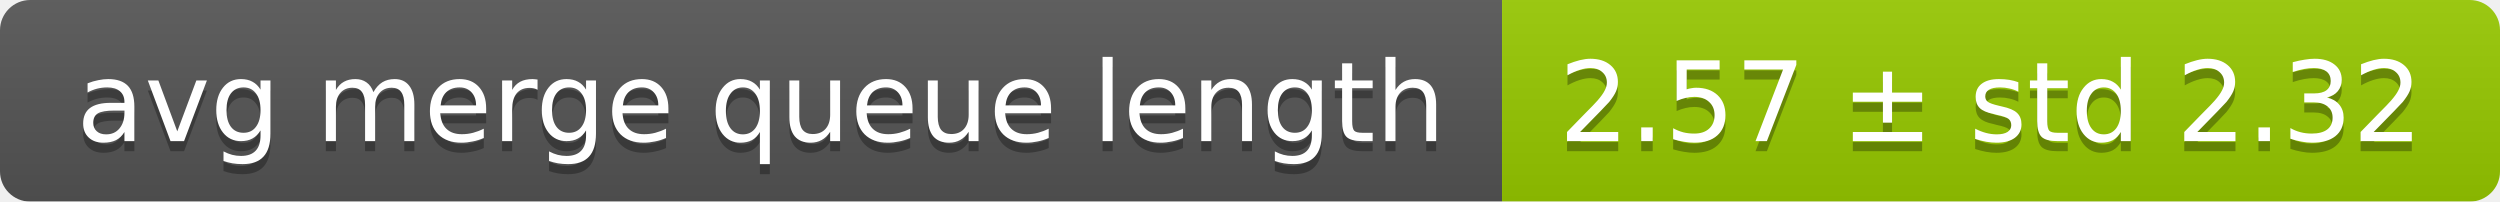
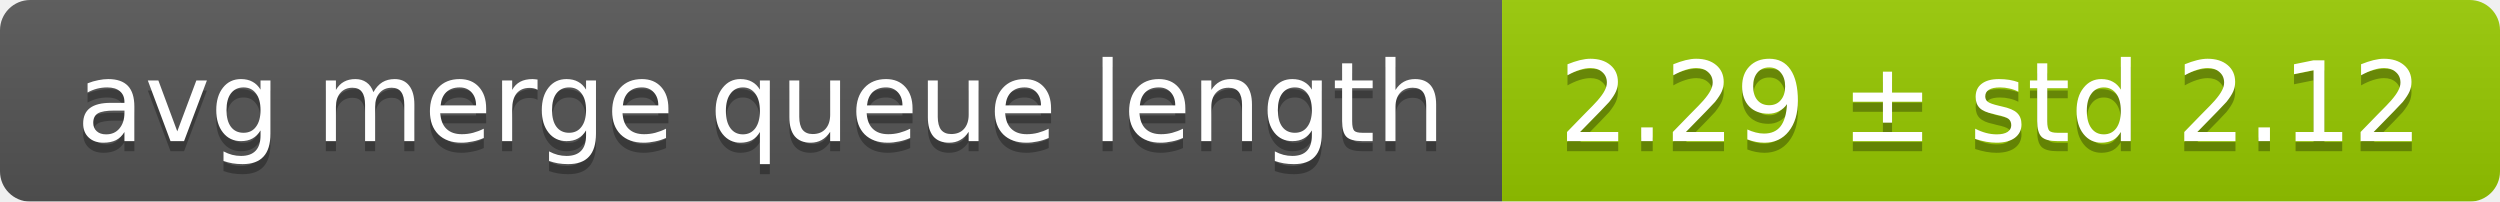
<svg xmlns="http://www.w3.org/2000/svg" width="248" height="20">
  <linearGradient id="smooth" x2="0" y2="100%">
    <stop offset="0" stop-color="#bbb" stop-opacity=".1" />
    <stop offset="1" stop-opacity=".1" />
  </linearGradient>
  <mask id="round">
    <rect width="248" height="20" rx="3" fill="#fff" />
  </mask>
  <g mask="url(#round)">
    <rect width="149" height="20" fill="#555" />
    <rect x="149" width="99" height="20" fill="#97ca00" />
    <rect width="248" height="20" fill="url(#smooth)" />
  </g>
  <g fill="#fff" text-anchor="middle" font-family="DejaVu Sans,Verdana,Geneva,sans-serif" font-size="11">
    <text x="75.5" y="15" fill="#010101" fill-opacity=".3">avg merge queue length</text>
    <text x="75.5" y="14">avg merge queue length</text>
-     <text x="197.5" y="15" fill="#010101" fill-opacity=".3">2.57 ± std 2.32</text>
-     <text x="197.5" y="14">2.57 ± std 2.32</text>
+     <text x="197.5" y="15" fill="#010101" fill-opacity=".3">2.29 ± std 2.12</text>
+     <text x="197.5" y="14">2.29 ± std 2.12</text>
  </g>
</svg>
